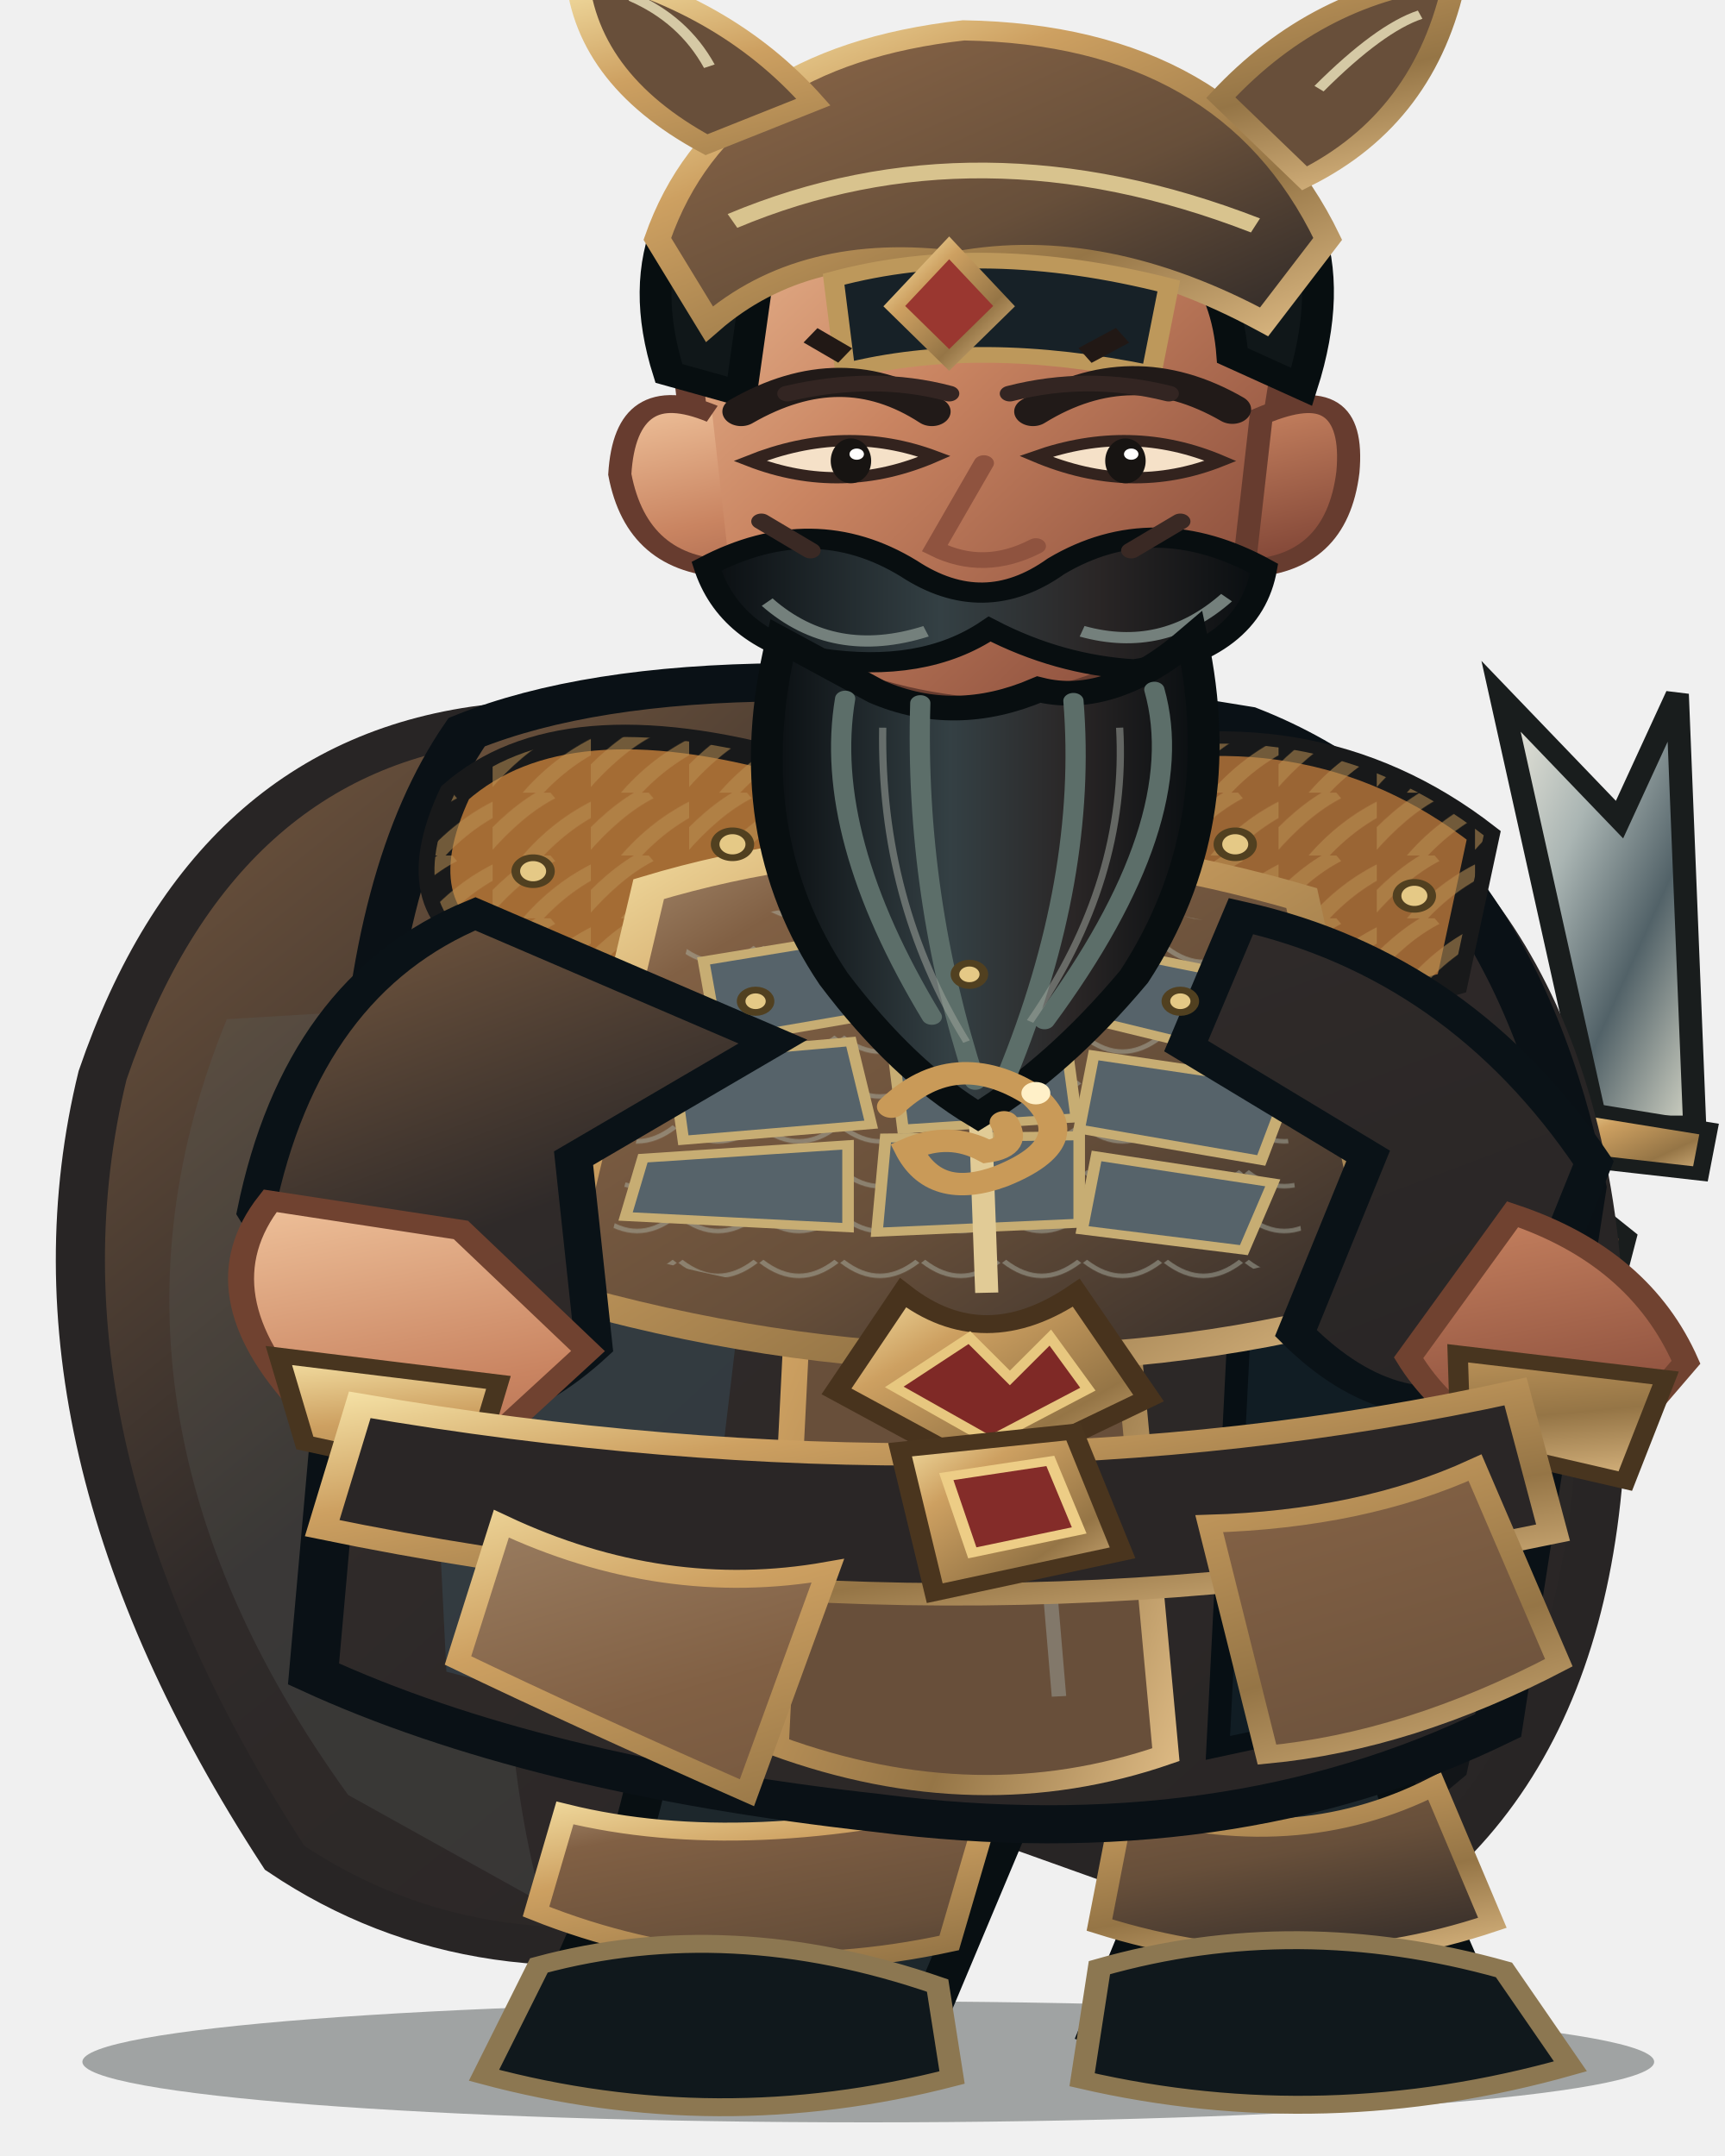
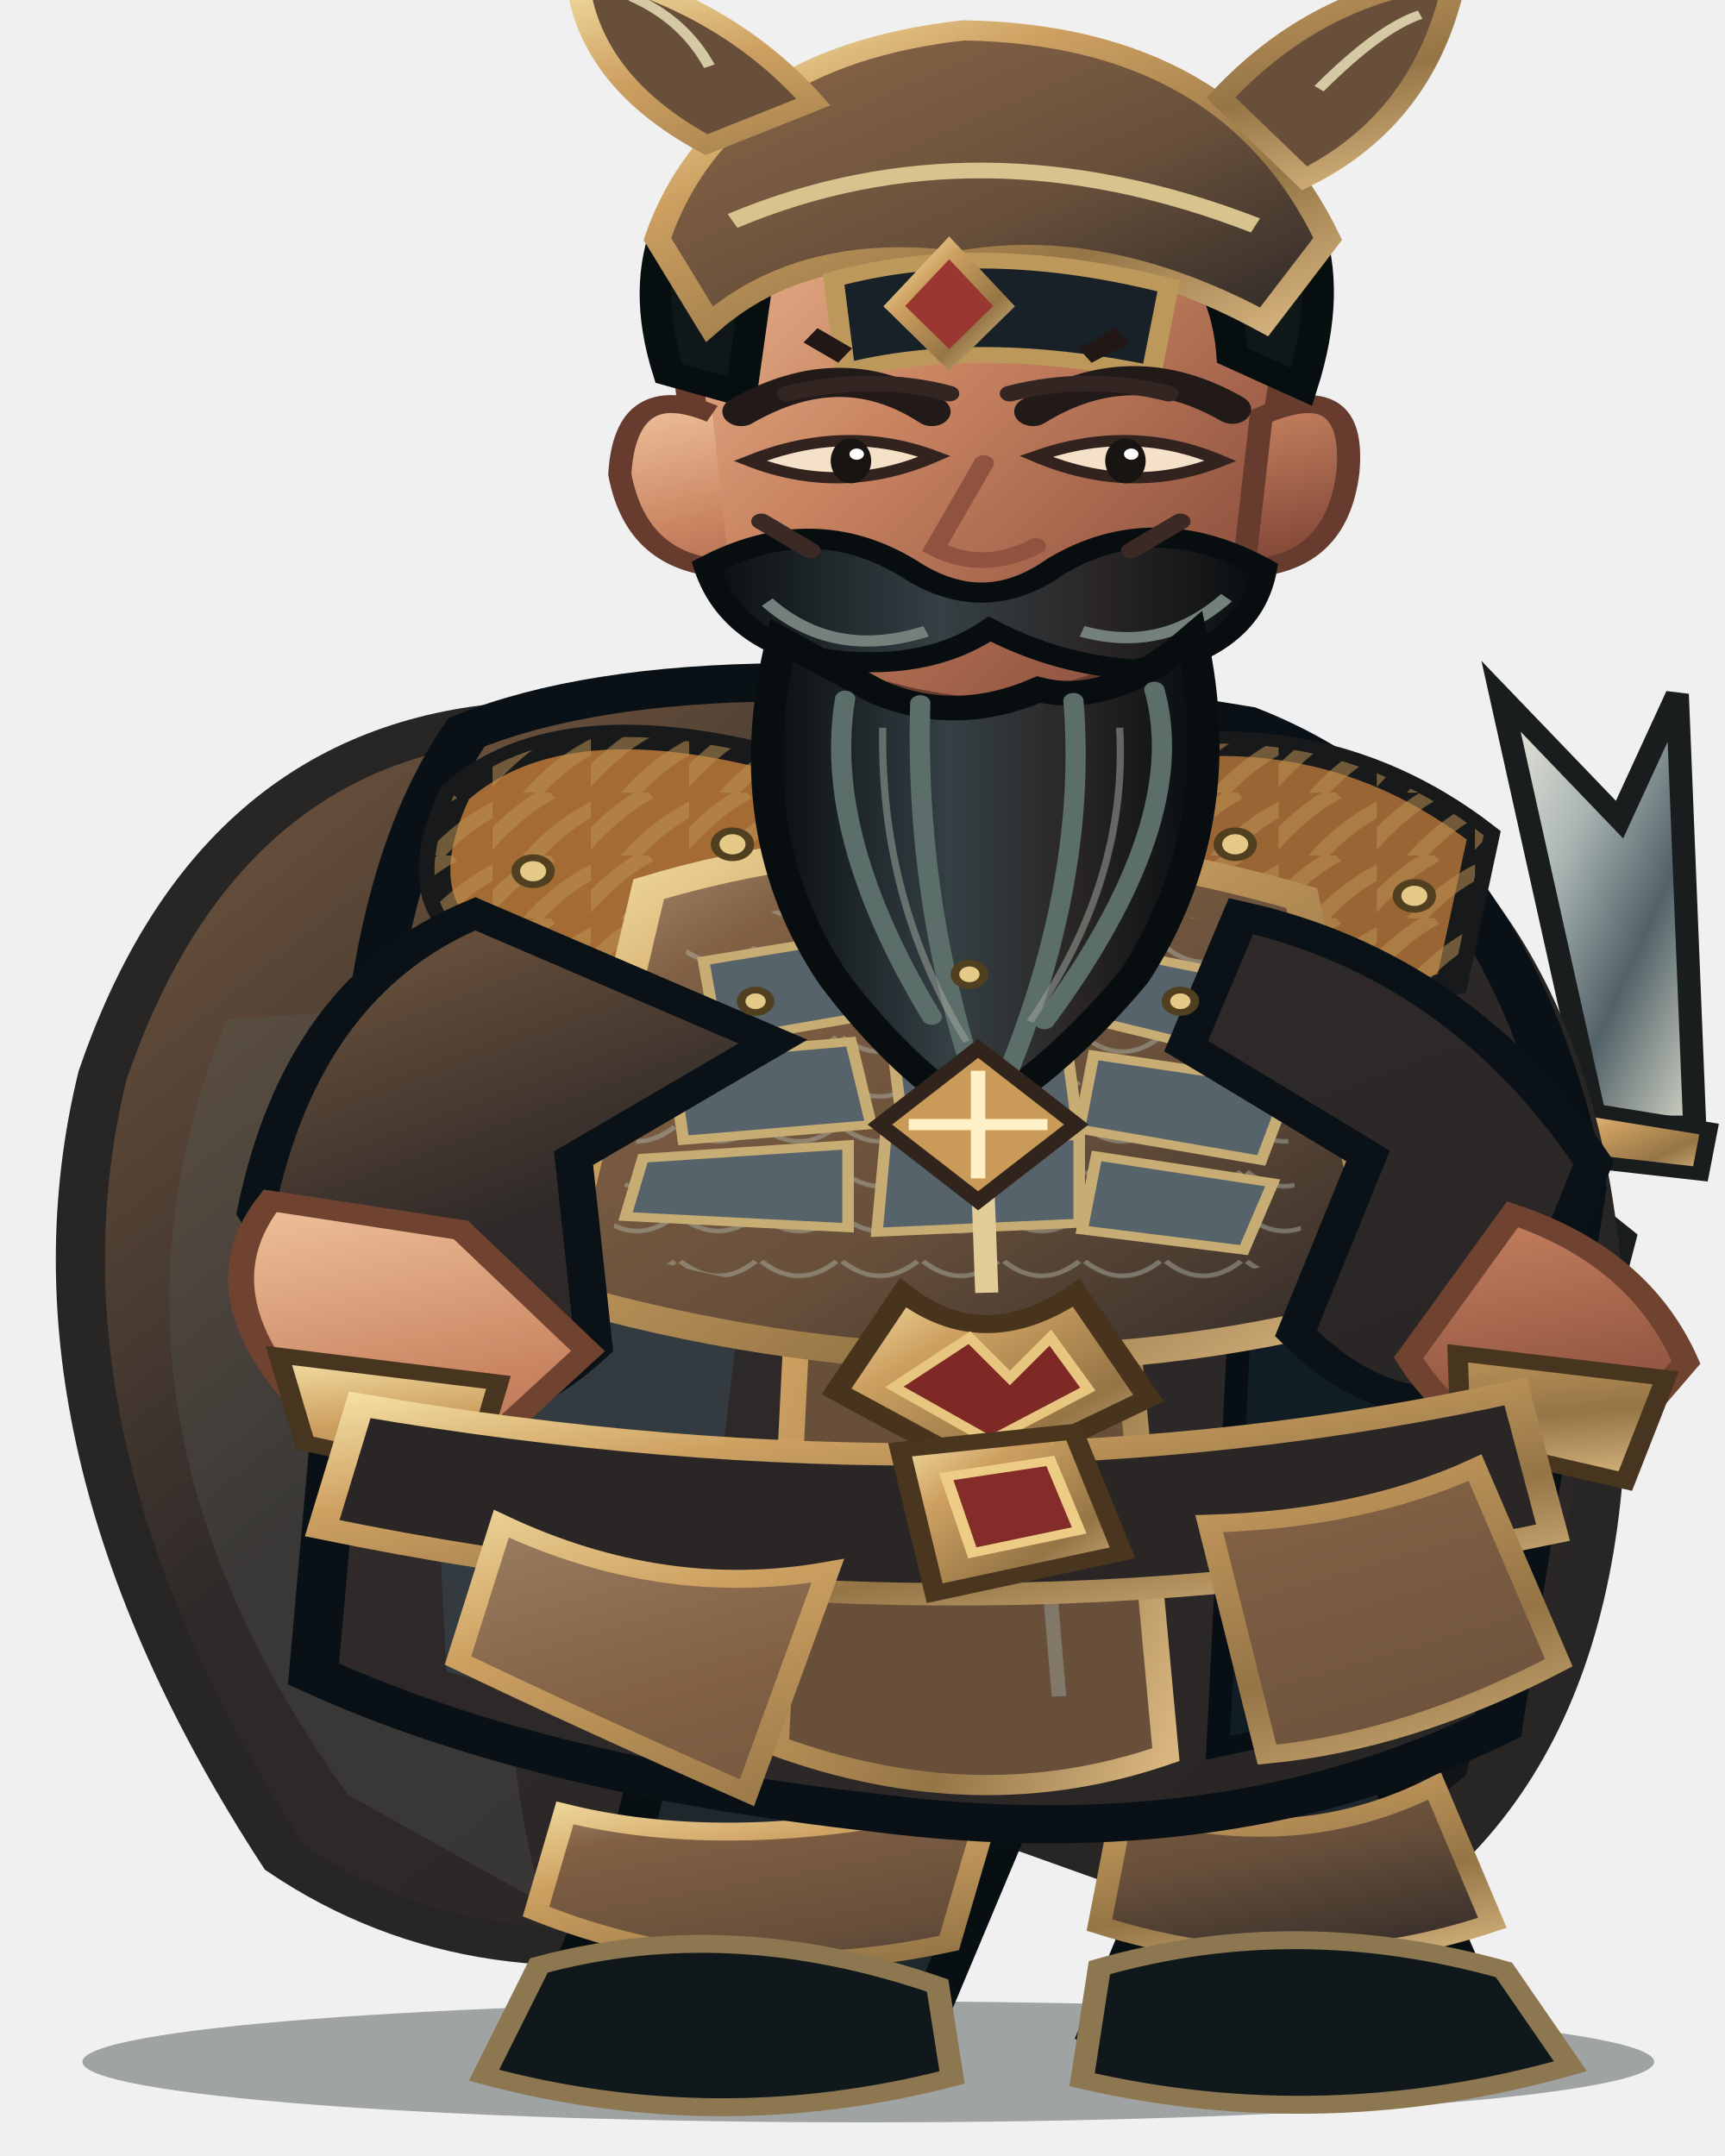
<svg xmlns="http://www.w3.org/2000/svg" width="800" height="1000" viewBox="0 0 800 1000">
  <defs>
    <linearGradient id="iron" x1="0" y1="0" x2="1" y2="1">
      <stop stop-color="#b09679" />
      <stop offset=".2" stop-color="#816044" />
      <stop offset=".58" stop-color="#674f3a" />
      <stop offset="1" stop-color="#2d2827" />
    </linearGradient>
    <linearGradient id="black" x1="0" y1="0" x2="1" y2="1">
      <stop stop-color="#785a40" />
      <stop offset=".4" stop-color="#2f2a29" />
      <stop offset="1" stop-color="#282525" />
    </linearGradient>
    <linearGradient id="red" x1="0" y1="0" x2="1" y2="1">
      <stop stop-color="#a08467" />
      <stop offset=".45" stop-color="#816044" />
      <stop offset="1" stop-color="#664e3a" />
    </linearGradient>
    <linearGradient id="gold" x1="0" y1="0" x2="1" y2="1">
      <stop stop-color="#f6e3a7" />
      <stop offset=".3" stop-color="#cda061" />
      <stop offset=".7" stop-color="#957546" />
      <stop offset="1" stop-color="#dbb882" />
    </linearGradient>
    <linearGradient id="skin" x1="0" y1="0" x2="1" y2="1">
      <stop stop-color="#efc29b" />
      <stop offset=".42" stop-color="#c98461" />
      <stop offset="1" stop-color="#793f32" />
    </linearGradient>
    <linearGradient id="steel" x1="0" y1="0" x2="1" y2="1">
      <stop stop-color="#f2eee1" />
      <stop offset=".35" stop-color="#aab5b3" />
      <stop offset=".65" stop-color="#526268" />
      <stop offset="1" stop-color="#d6d7c8" />
    </linearGradient>
    <linearGradient id="beard" x1="0" y1="0" x2="1" y2="0">
      <stop stop-color="#090d10" />
      <stop offset=".42" stop-color="#344044" />
      <stop offset=".7" stop-color="#2a2626" />
      <stop offset="1" stop-color="#080d10" />
    </linearGradient>
    <pattern id="stripes" width="34" height="28" patternUnits="userSpaceOnUse">
      <path d="M-4 26 Q8 8 20 0 M12 31 Q23 14 38 5" fill="none" stroke="#ba8f53" stroke-width="6" opacity=".55" />
    </pattern>
    <pattern id="scales" width="28" height="20" patternUnits="userSpaceOnUse">
      <path d="M1 1 Q14 14 27 1" fill="none" stroke="#b1b6a9" stroke-width="2" opacity=".46" />
    </pattern>
  </defs>
  <g transform="translate(400 1000) scale(1.34 1.04) translate(-400 -1000)">
    <ellipse cx="402" cy="958" rx="272" ry="27" fill="#07100e" opacity=".34" />
    <g id="weapon">
      <path d="M654 540 L621 349 L662 404 L682 348 L688 540Z" fill="url(#steel)" stroke="#191d1d" stroke-width="8" />
      <path d="M645 532 L693 542 L690 562 L642 555Z" fill="url(#gold)" stroke="#191d1d" stroke-width="6" />
      <path d="M635 559 L665 590 L645 689 L619 675Z" fill="#553a2b" stroke="#191d1d" stroke-width="6" />
      <path d="M740 540 L710 349 L750 404 L771 348 L776 540Z" fill="url(#steel)" stroke="#191d1d" stroke-width="8" />
      <path d="M728 532 L779 542 L776 562 L725 555Z" fill="url(#gold)" stroke="#191d1d" stroke-width="6" />
    </g>
    <path d="M272 361 Q175 375 137 518 Q106 681 200 867 Q268 926 360 897 L407 833 L559 903 Q665 834 655 622 Q647 426 530 365Z" fill="url(#black)" stroke="#282525" stroke-width="17" />
    <path d="M180 493 Q125 666 222 839 L289 887 Q251 701 335 481Z" fill="#5b6260" opacity=".25" />
    <path d="M555 461 Q652 584 609 830 L569 873 Q596 644 492 492Z" fill="#080e13" opacity=".7" />
    <path d="M328 751 Q334 836 306 898 L291 942 Q348 970 420 946 L450 854 L434 767Z M463 749 Q489 827 497 897 L482 944 Q546 974 615 940 L593 875 L570 767Z" fill="#1d272c" stroke="#080f12" stroke-width="14" />
    <path d="M297 847 Q360 867 445 839 L430 905 Q355 926 287 891Z M490 844 Q549 867 598 835 L618 896 Q551 925 482 897Z" fill="url(#iron)" stroke="url(#gold)" stroke-width="8" />
    <path d="M288 915 Q354 892 426 924 L431 965 Q350 992 269 964Z M482 916 Q550 891 622 917 L645 960 Q560 991 476 966Z" fill="#10181c" stroke="#8c7751" stroke-width="8" />
    <path d="M263 365 Q346 322 533 362 Q624 408 649 568 L620 808 Q526 867 405 847 Q286 830 210 785 L227 539 Q231 425 263 365Z" fill="url(#black)" stroke="#0a1116" stroke-width="17" />
    <path d="M244 472 Q305 493 365 541 L340 812 L256 784Z" fill="#34424a" opacity=".7" />
    <path d="M536 426 Q613 493 622 601 L588 800 L523 818 L533 564Z" fill="#111d24" stroke="#070f14" stroke-width="8" />
    <path d="M387 381 Q431 370 474 388 L505 821 Q440 850 370 817Z" fill="#684f3a" stroke="url(#gold)" stroke-width="9" />
    <path d="M400 404 L443 414 L468 795" fill="none" stroke="#9ba19a" stroke-width="5" opacity=".5" />
    <path d="M259 392 Q296 350 376 379 L403 450 Q350 492 275 465 Q239 447 259 392Z" fill="#a46c34" stroke="#18191a" stroke-width="11" />
    <path d="M259 392 Q296 350 376 379 L403 450 Q350 492 275 465 Q239 447 259 392Z" fill="url(#stripes)" />
    <path d="M472 380 Q554 350 615 411 L604 477 Q537 502 470 449Z" fill="#9a6534" stroke="#18191a" stroke-width="11" />
    <path d="M472 380 Q554 350 615 411 L604 477 Q537 502 470 449Z" fill="url(#stripes)" />
    <path d="M326 435 Q432 394 552 439 L583 620 Q443 671 293 615Z" fill="url(#iron)" stroke="url(#gold)" stroke-width="12" />
    <path d="M341 453 Q438 420 537 455 L553 598 Q438 643 312 595Z" fill="url(#scales)" />
    <g fill="#56636a" stroke="#c7ad73" stroke-width="4">
      <path d="M345 467 L397 456 L404 491 L350 503Z" />
      <path d="M413 454 L465 453 L471 489 L417 491Z" />
      <path d="M481 461 L535 475 L526 508 L475 492Z" />
      <path d="M334 510 L396 503 L403 540 L338 547Z" />
      <path d="M410 501 L470 499 L474 537 L414 542Z" />
      <path d="M480 509 L548 522 L538 556 L475 542Z" />
      <path d="M324 555 L395 549 L395 586 L318 581Z" />
      <path d="M408 546 L475 545 L475 584 L405 588Z" />
      <path d="M481 554 L542 566 L532 596 L476 587Z" />
    </g>
    <path d="M438 438 L443 615" stroke="#e1cb96" stroke-width="8" />
    <path d="M414 615 Q442 643 474 615 L499 662 L444 696 L391 659Z" fill="url(#gold)" stroke="#48331d" stroke-width="8" />
    <path d="M437 635 L451 653 L465 635 L478 658 L444 681 L411 657Z" fill="#7f2926" stroke="#e7c77f" stroke-width="4" />
    <path d="M266 446 Q206 478 190 579 L231 665 Q270 683 307 639 L300 555 L369 503Z M531 447 Q607 469 653 557 L622 656 Q585 678 550 633 L575 554 L512 505Z" fill="url(#black)" stroke="#0a1217" stroke-width="13" />
    <path d="M195 574 Q170 615 207 666 L267 686 L305 641 L261 587Z M625 580 Q669 599 685 646 L653 694 Q608 684 589 644Z" fill="url(#skin)" stroke="#704230" stroke-width="9" />
    <path d="M198 643 L274 655 L264 698 L207 682Z M606 642 L678 653 L664 699 L607 682Z" fill="url(#gold)" stroke="#48351f" stroke-width="7" />
    <path d="M395 302 L391 384 Q437 416 485 382 L476 301Z" fill="url(#skin)" stroke="#6f412f" stroke-width="8" />
    <path d="M338 186 Q344 104 437 97 Q531 101 548 189 L537 278 Q516 344 442 355 Q362 346 346 277Z" fill="url(#skin)" stroke="#673c2f" stroke-width="10" />
    <path d="M348 223 Q318 207 316 250 Q322 291 354 292 M538 224 Q571 206 568 249 Q564 291 532 292Z" fill="url(#skin)" stroke="#673c2f" stroke-width="8" />
    <path d="M333 205 Q314 128 373 85 Q440 43 516 88 Q573 126 552 211 L528 197 Q525 145 486 133 Q432 159 366 141 L358 214Z" fill="#101719" stroke="#070e10" stroke-width="11" />
    <path d="M329 145 Q351 64 435 52 Q527 54 561 145 L539 182 Q483 143 433 155 Q380 146 347 183Z" fill="url(#iron)" stroke="url(#gold)" stroke-width="9" />
    <path d="M355 137 Q440 91 536 139" fill="none" stroke="#d8c38e" stroke-width="7" />
    <path d="M390 163 Q442 145 506 166 L500 205 Q440 189 394 204Z" fill="#172127" stroke="#bd985b" stroke-width="7" />
    <path d="M346 103 Q303 73 301 24 Q352 39 383 84Z M524 82 Q558 35 605 29 Q595 91 553 118Z" fill="#684f3a" stroke="url(#gold)" stroke-width="8" />
    <path d="M347 68 Q338 47 320 37 M558 78 Q579 51 593 45" fill="none" stroke="#d5c9a5" stroke-width="4" />
    <path d="M430 149 L449 175 L430 199 L411 175Z" fill="#9a3730" stroke="url(#gold)" stroke-width="6" />
    <path d="M358 222 Q393 196 424 222 M459 222 Q493 195 528 221" fill="none" stroke="#211a18" stroke-width="13" stroke-linecap="round" />
    <path d="M361 244 Q393 260 425 242 Q394 227 361 244Z M460 242 Q493 260 524 244 Q493 227 460 242Z" fill="#f5e1c8" stroke="#33231e" stroke-width="5" />
    <ellipse cx="396" cy="244" rx="7" ry="10" fill="#171412" />
    <ellipse cx="491" cy="244" rx="7" ry="10" fill="#171412" />
    <circle cx="398" cy="241" r="2.5" fill="#fff" />
    <circle cx="493" cy="241" r="2.5" fill="#fff" />
    <path d="M442 245 L425 283 Q442 294 460 282" fill="none" stroke="#8f533f" stroke-width="7" stroke-linecap="round" />
    <path d="M346 291 Q383 266 416 292 Q442 314 467 291 Q501 265 539 292 Q534 329 494 337 Q468 335 444 319 Q421 339 385 332 Q354 323 346 291Z" fill="url(#beard)" stroke="#080e10" stroke-width="9" />
    <path d="M367 307 Q390 333 422 320 M476 320 Q504 330 526 305" fill="none" stroke="#74807c" stroke-width="5" />
    <path d="M372 324 Q356 410 390 475 Q414 516 440 536 Q468 514 494 474 Q528 407 514 323 Q486 354 461 346 Q432 362 405 347Z" fill="url(#beard)" stroke="#080e10" stroke-width="11" />
    <path d="M394 350 Q386 411 424 492 M420 352 Q418 438 439 521 M473 351 Q478 430 450 518 M501 346 Q514 405 463 494" fill="none" stroke="#5c6e69" stroke-width="7" stroke-linecap="round" />
    <path d="M407 363 Q406 440 436 503 M489 363 Q492 431 458 494" fill="none" stroke="#9da39a" stroke-width="2.5" opacity=".55" />
    <path d="M226 665 Q438 712 626 659 L639 722 Q431 778 213 720Z" fill="#2a2626" stroke="url(#gold)" stroke-width="10" />
    <path d="M413 685 L473 677 L490 731 L425 749Z" fill="url(#gold)" stroke="#4a351e" stroke-width="7" />
    <path d="M429 697 L465 690 L475 721 L438 731Z" fill="#842c29" stroke="#edcd86" stroke-width="4" />
    <path d="M275 718 Q331 752 388 739 L360 838 Q302 805 260 779Z M520 718 Q573 716 612 693 L641 780 Q589 815 540 821Z" fill="url(#red)" stroke="url(#gold)" stroke-width="8" />
    <g fill="#e5c986" stroke="#514020" stroke-width="3">
      <circle cx="286" cy="427" r="6" />
      <circle cx="355" cy="415" r="6" />
      <circle cx="529" cy="415" r="6" />
      <circle cx="591" cy="438" r="6" />
      <circle cx="363" cy="485" r="5" />
      <circle cx="437" cy="473" r="5" />
      <circle cx="510" cy="485" r="5" />
    </g>
-     <path d="M410 532 Q432 505 459 527 Q477 548 448 563 Q425 574 416 551 Q430 543 443 552 Q454 550 449 539" fill="none" stroke="#c99a58" stroke-width="10" stroke-linecap="round" />
-     <circle cx="460" cy="526" r="5" fill="#fff0c8" />
+     <path d="M440 506 L474 540 L440 574 L406 540Z" fill="#c99a58" stroke="#30241d" stroke-width="6" />
+     <path d="M440 516 L440 564 M416 540 L464 540" stroke="#fff0c8" stroke-width="5" />
    <g transform="translate(0 0)">
      <path d="M374 214 Q404 205 430 214 M451 214 Q478 205 506 214" fill="none" stroke="#332522" stroke-width="7" stroke-linecap="round" />
      <path d="M365 271 L382 284 M510 271 L493 284" stroke="#3a2924" stroke-width="7" stroke-linecap="round" />
      <path d="M382 188 L394 197 M477 197 L490 188" stroke="#211815" stroke-width="8" />
    </g>
    <g transform="translate(0 0)" />
  </g>
</svg>
